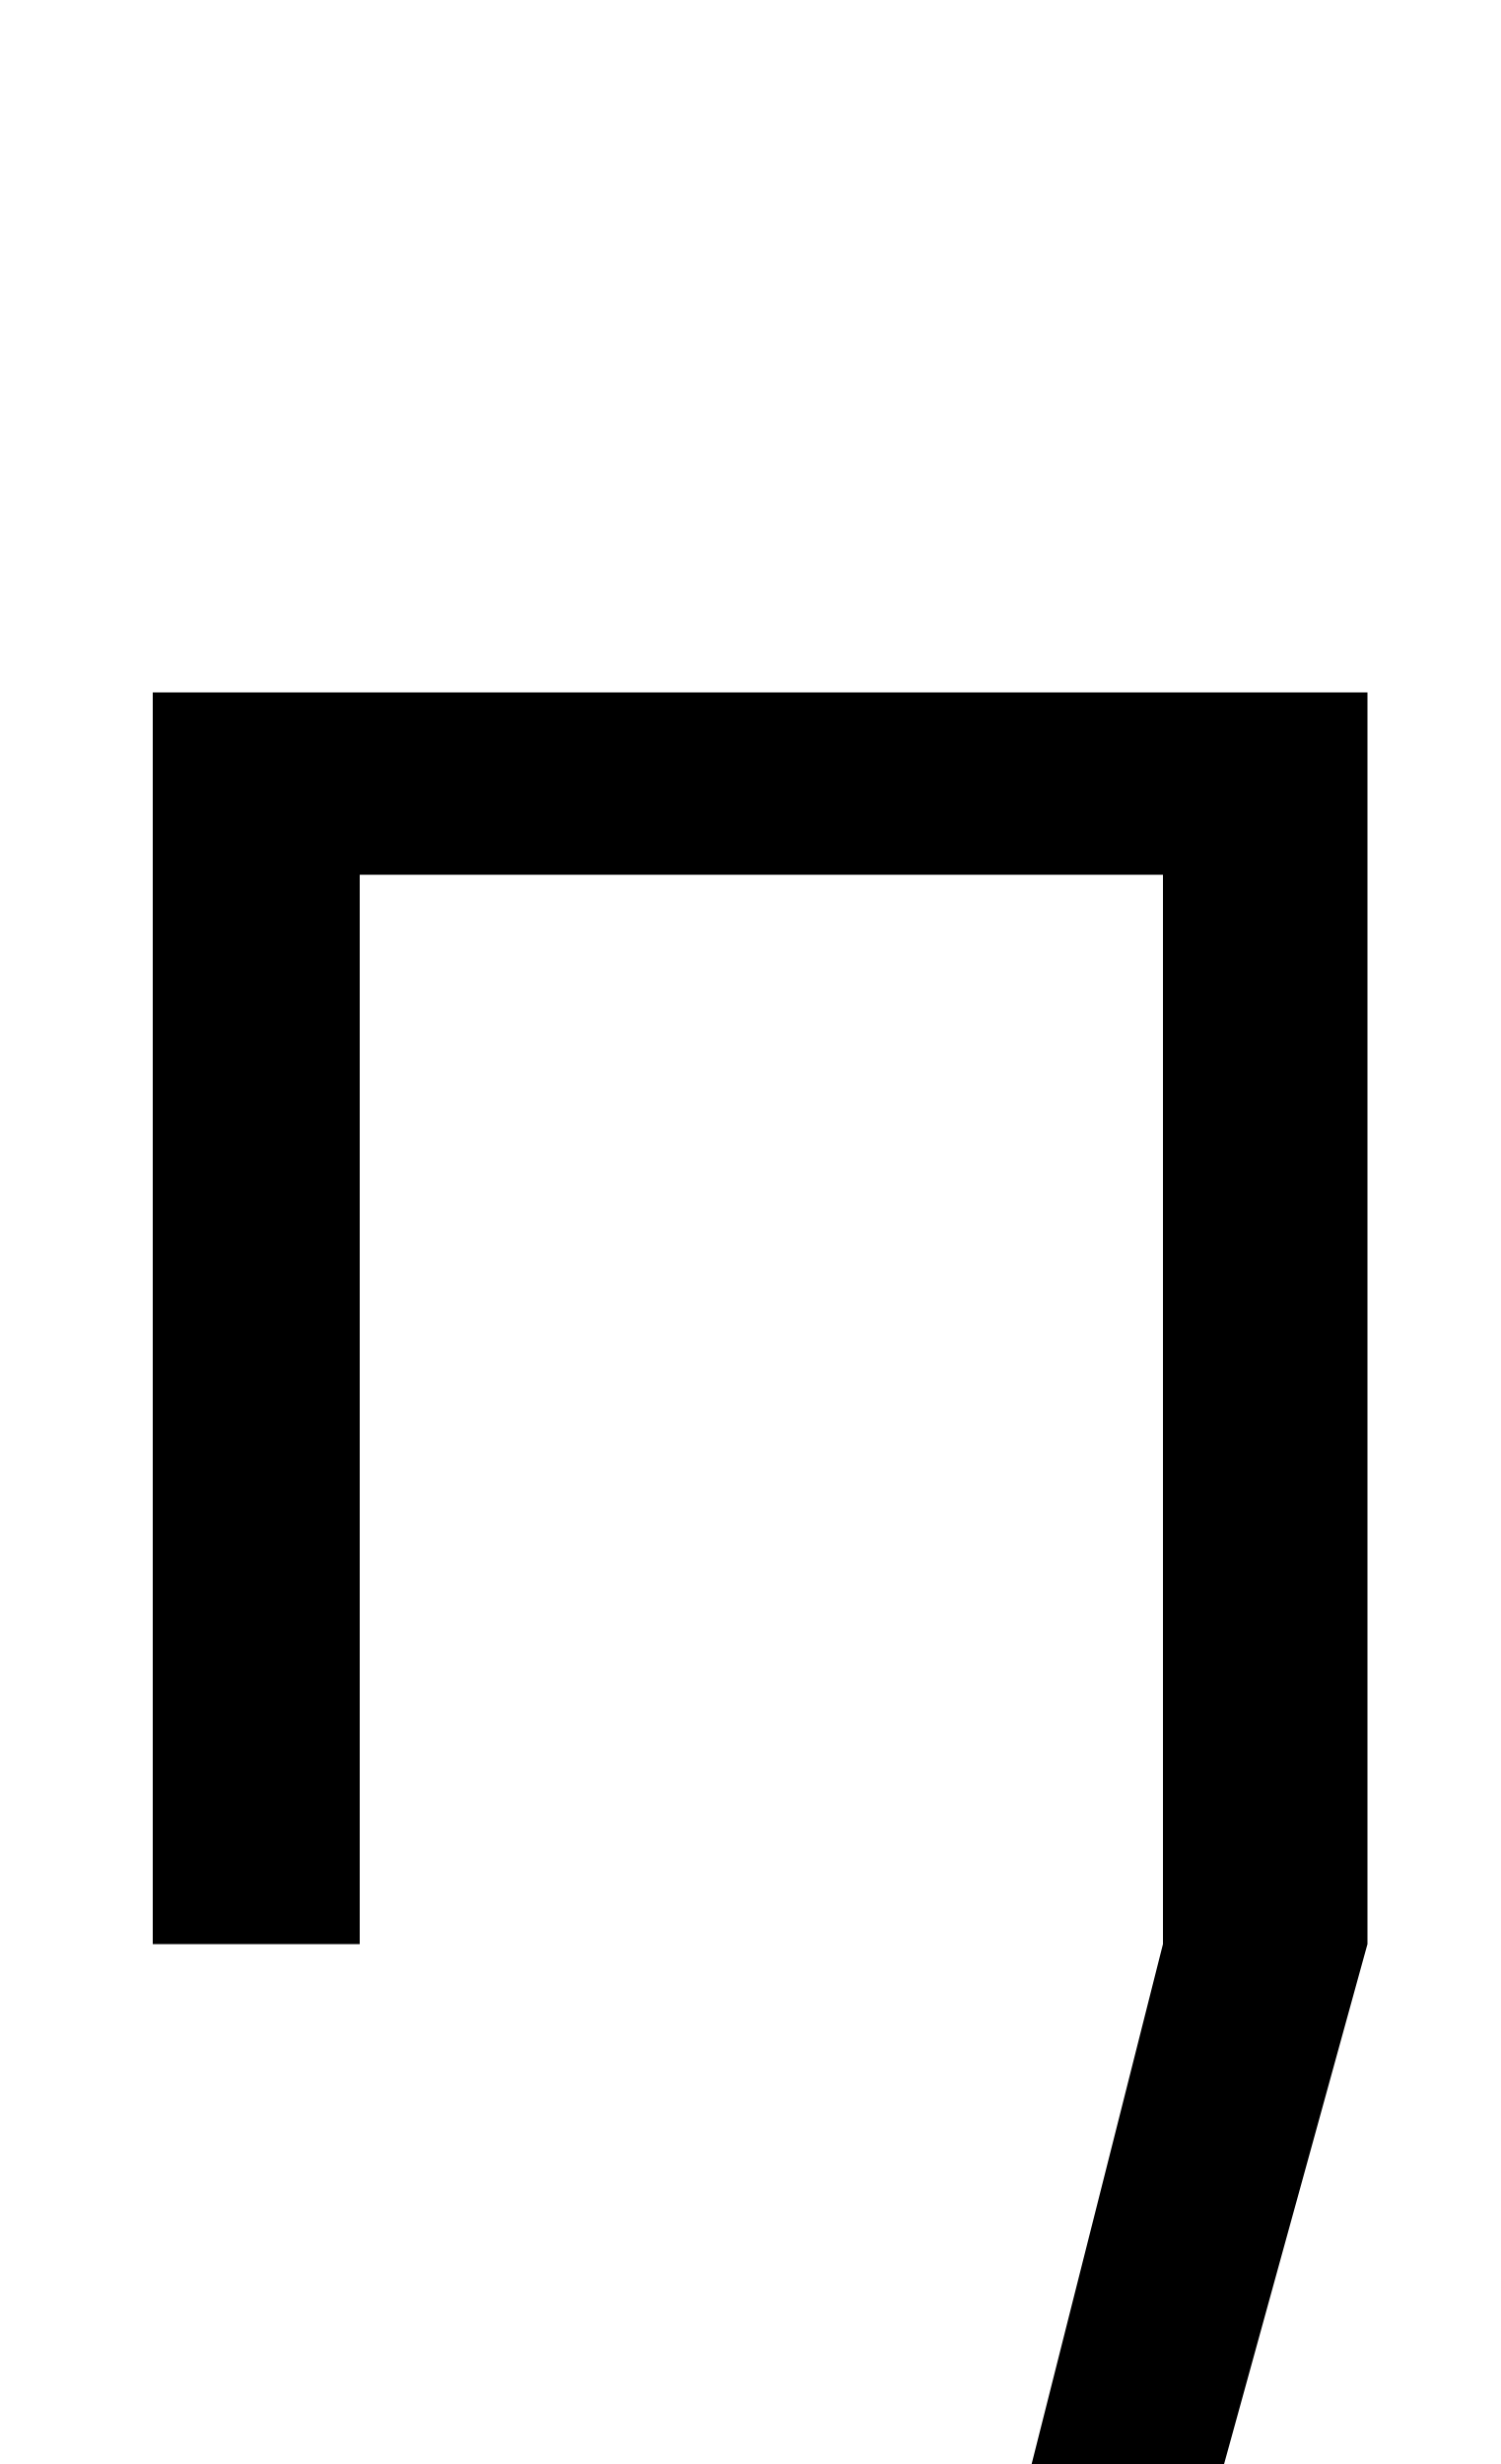
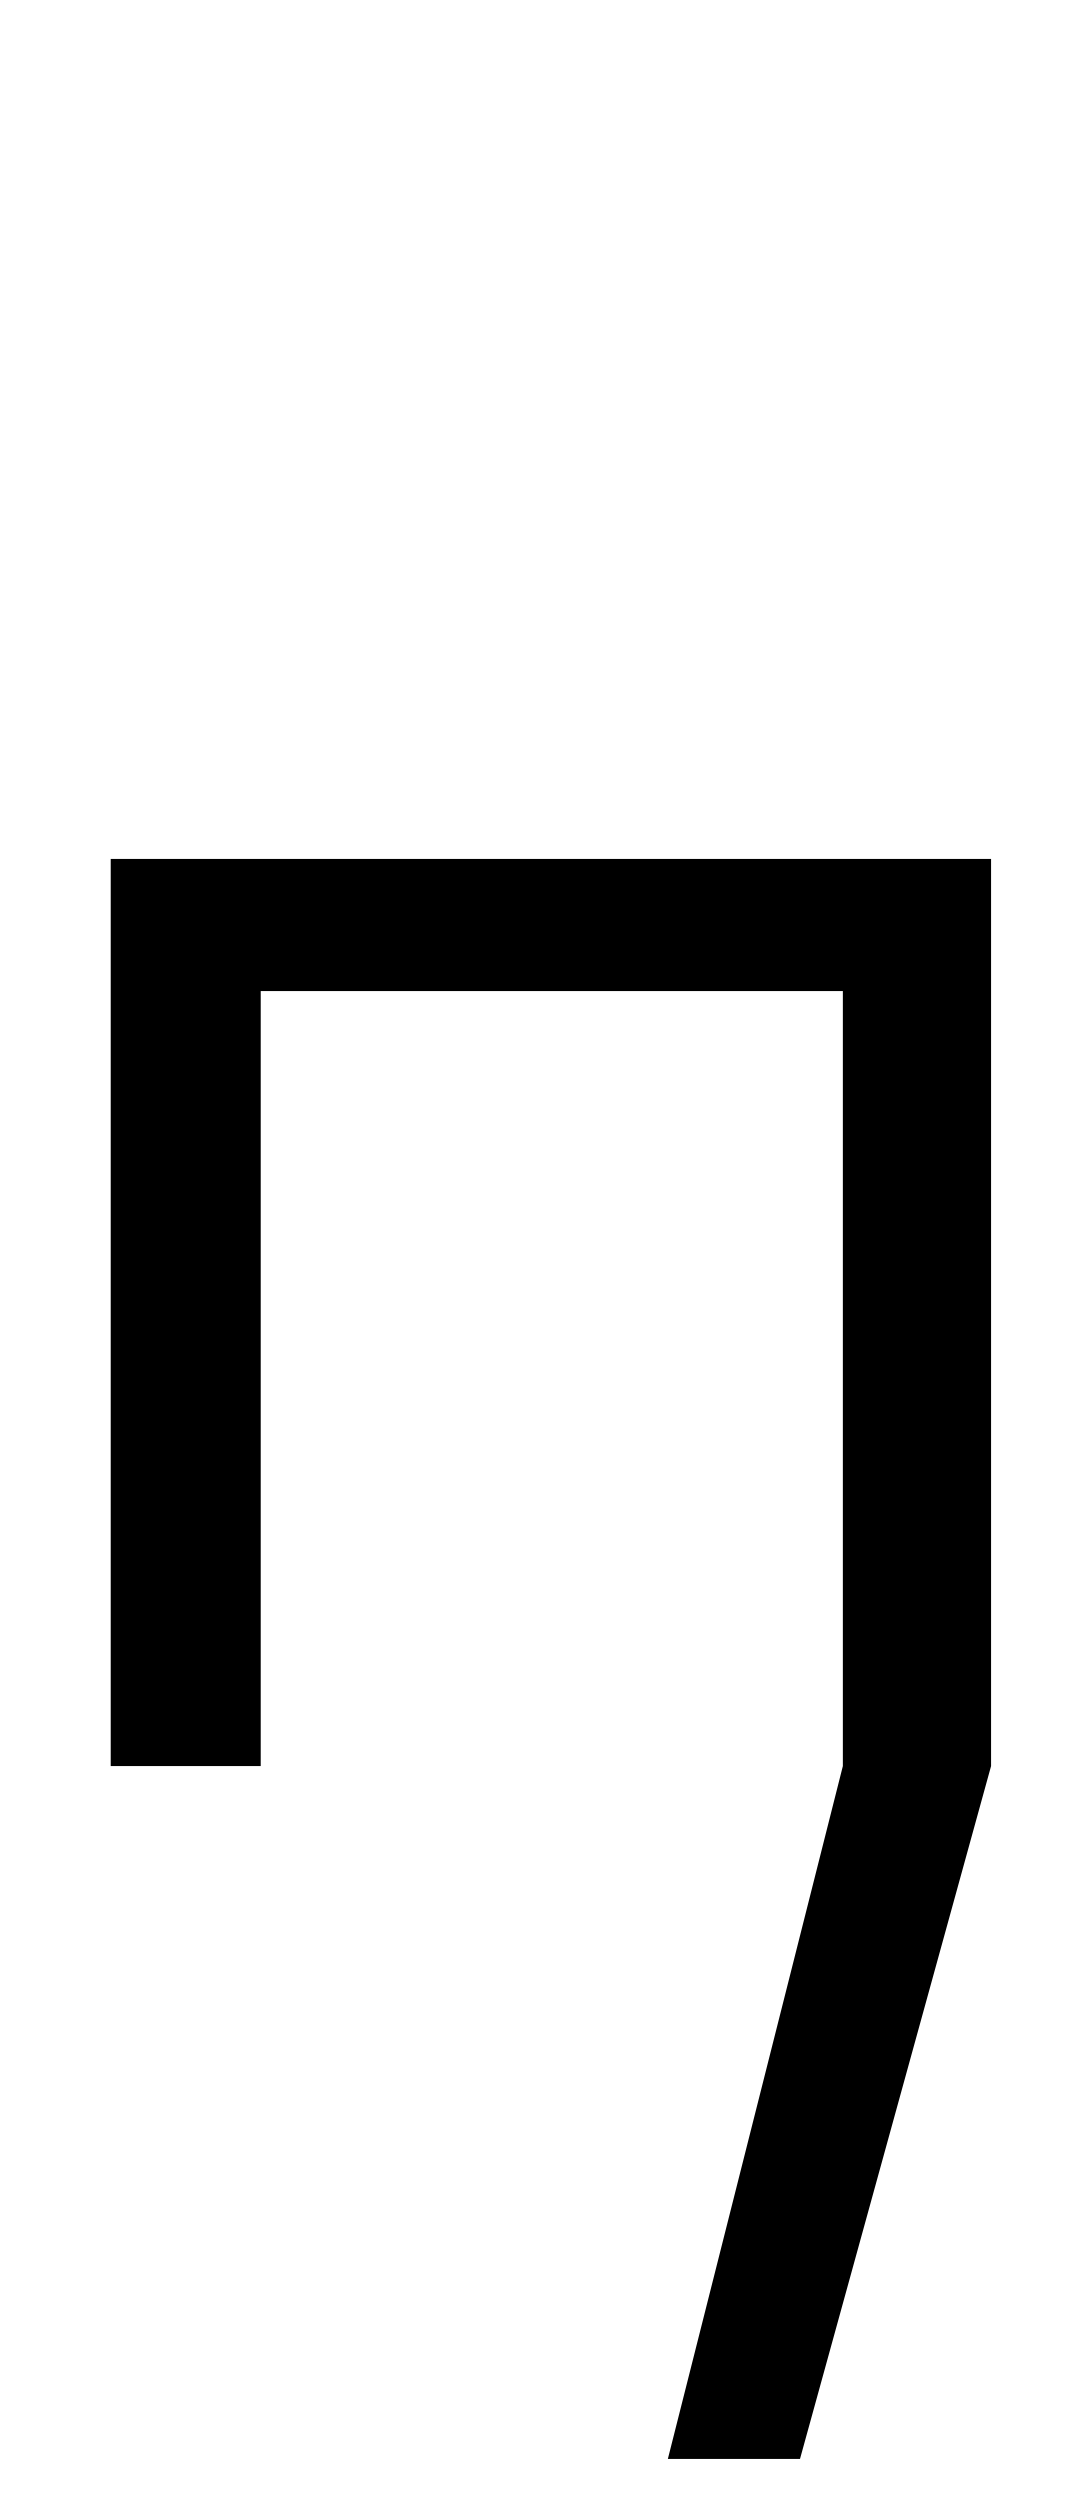
- <svg xmlns="http://www.w3.org/2000/svg" version="1.1" viewBox="-10 0 609 1000">
+ <svg xmlns="http://www.w3.org/2000/svg" version="1.1" viewBox="-10 -200 609 1400">
  <path fill="currentColor" d="M438 1177h-74l98 -388v-434h-326v434h-84v-508h493v508z" />
</svg>
